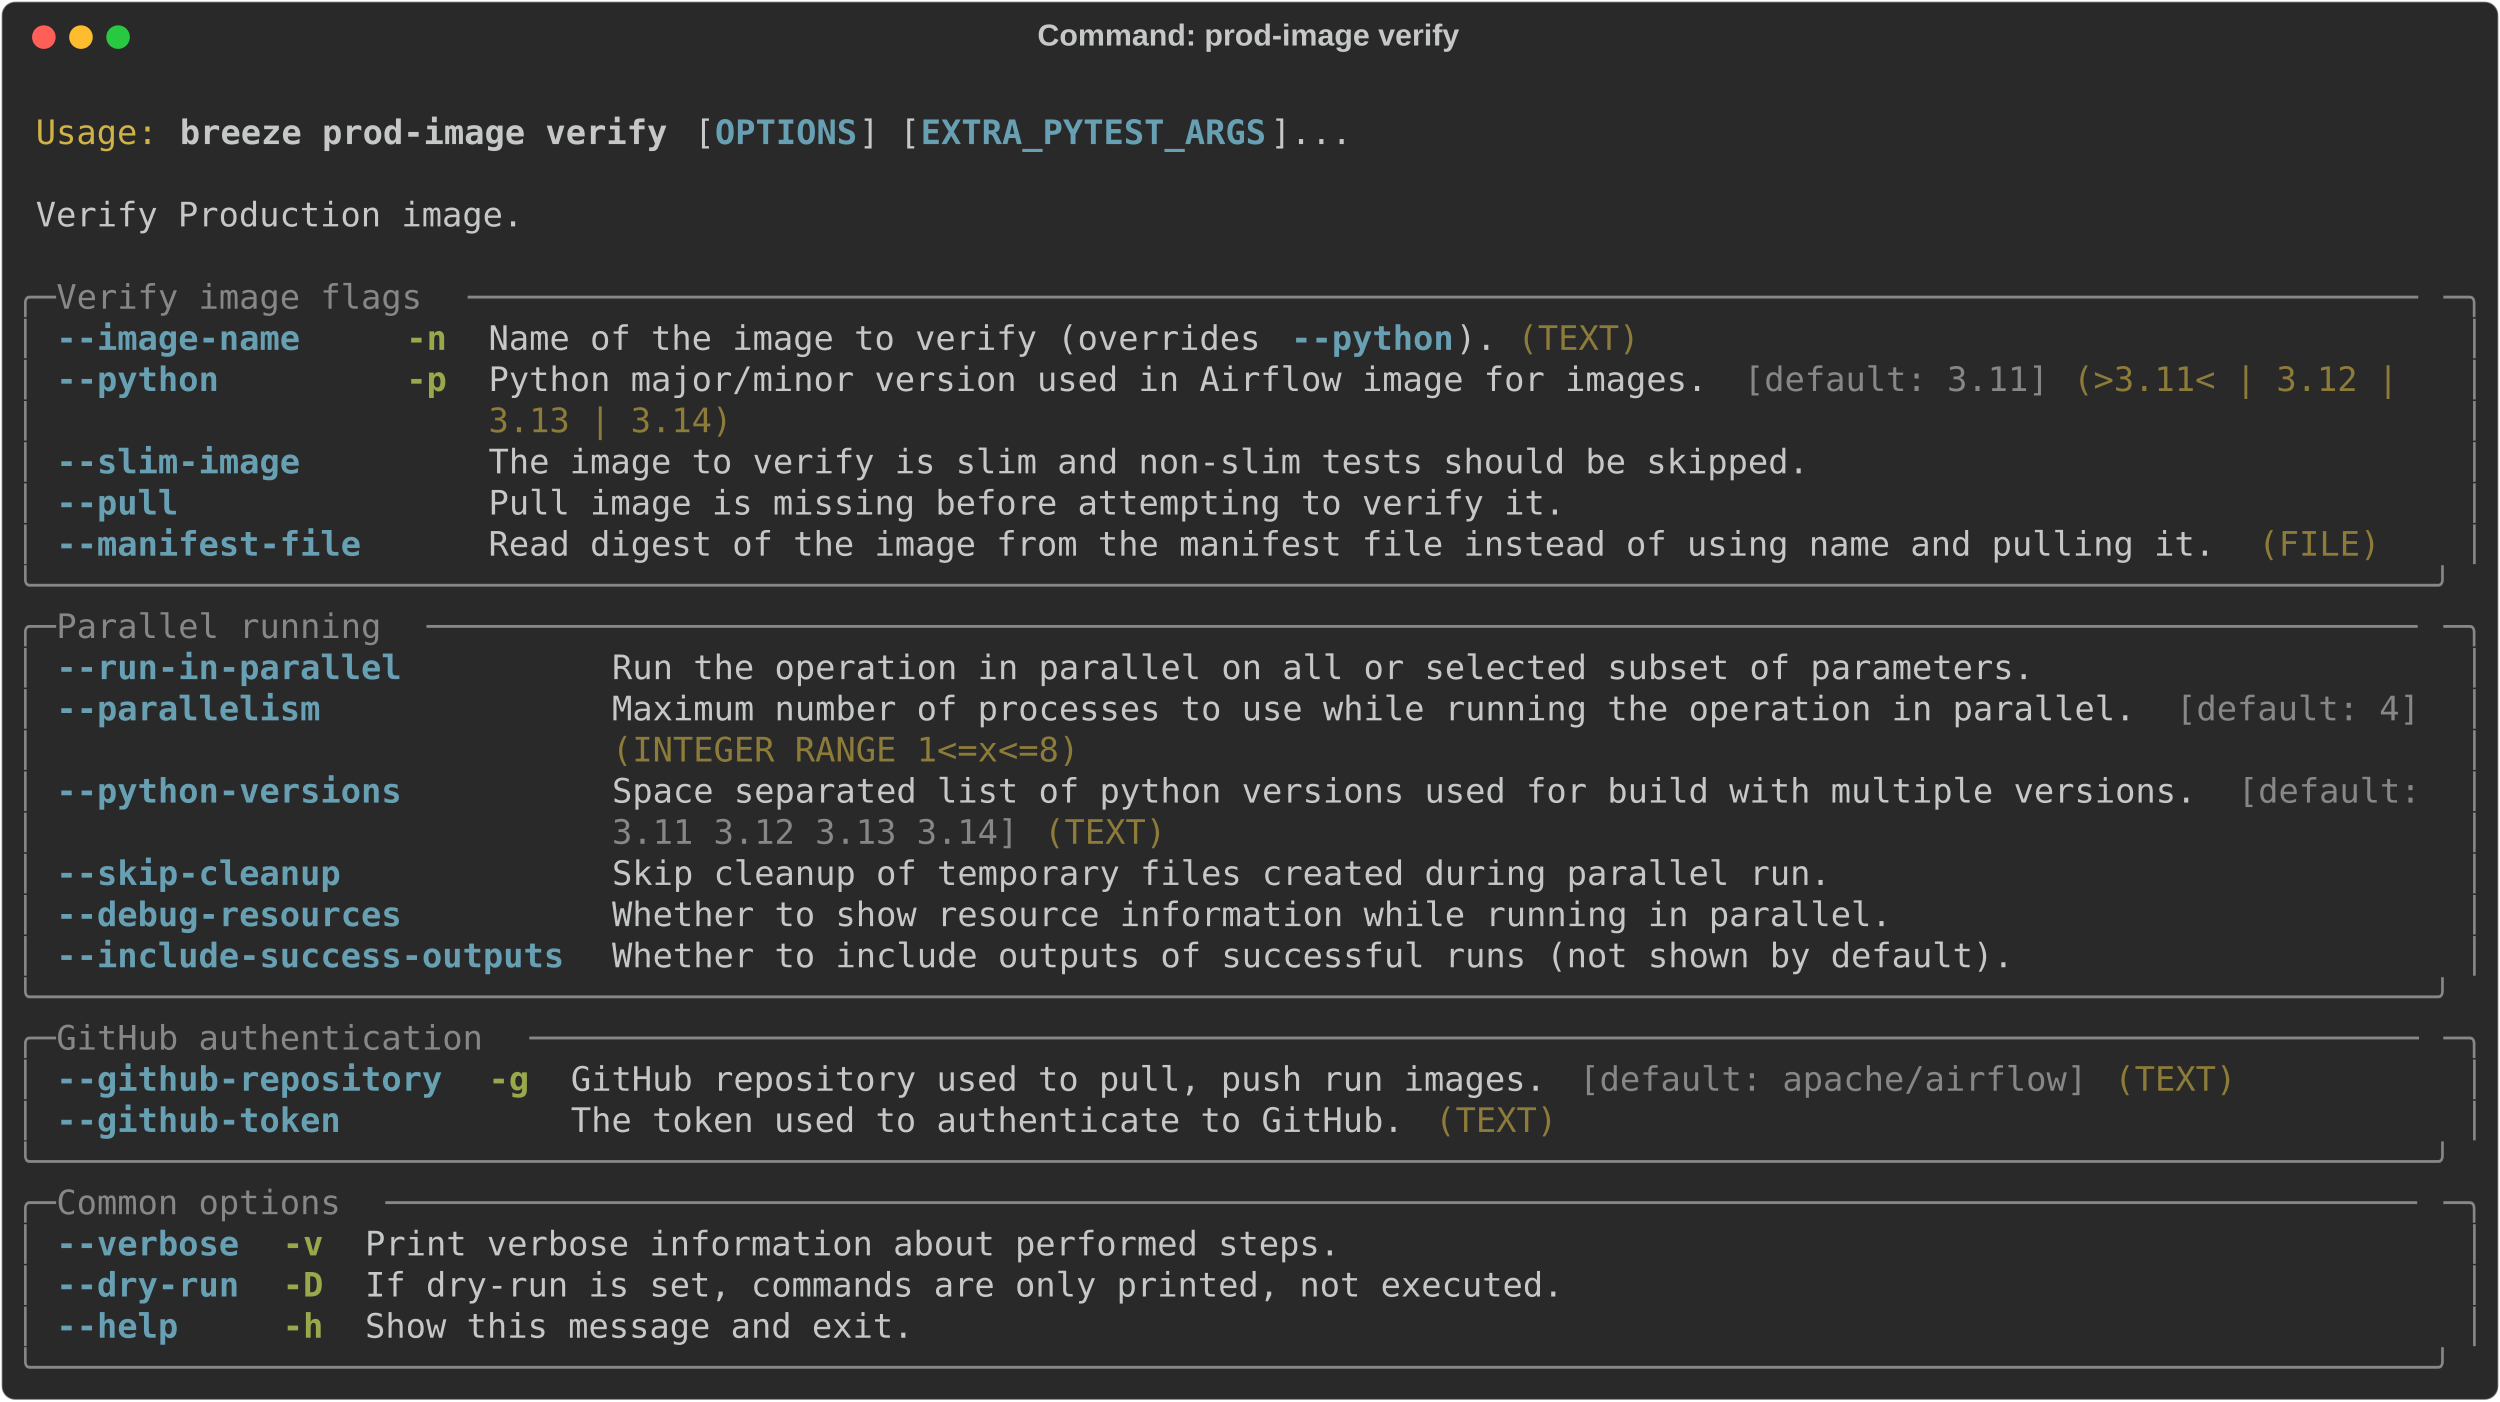
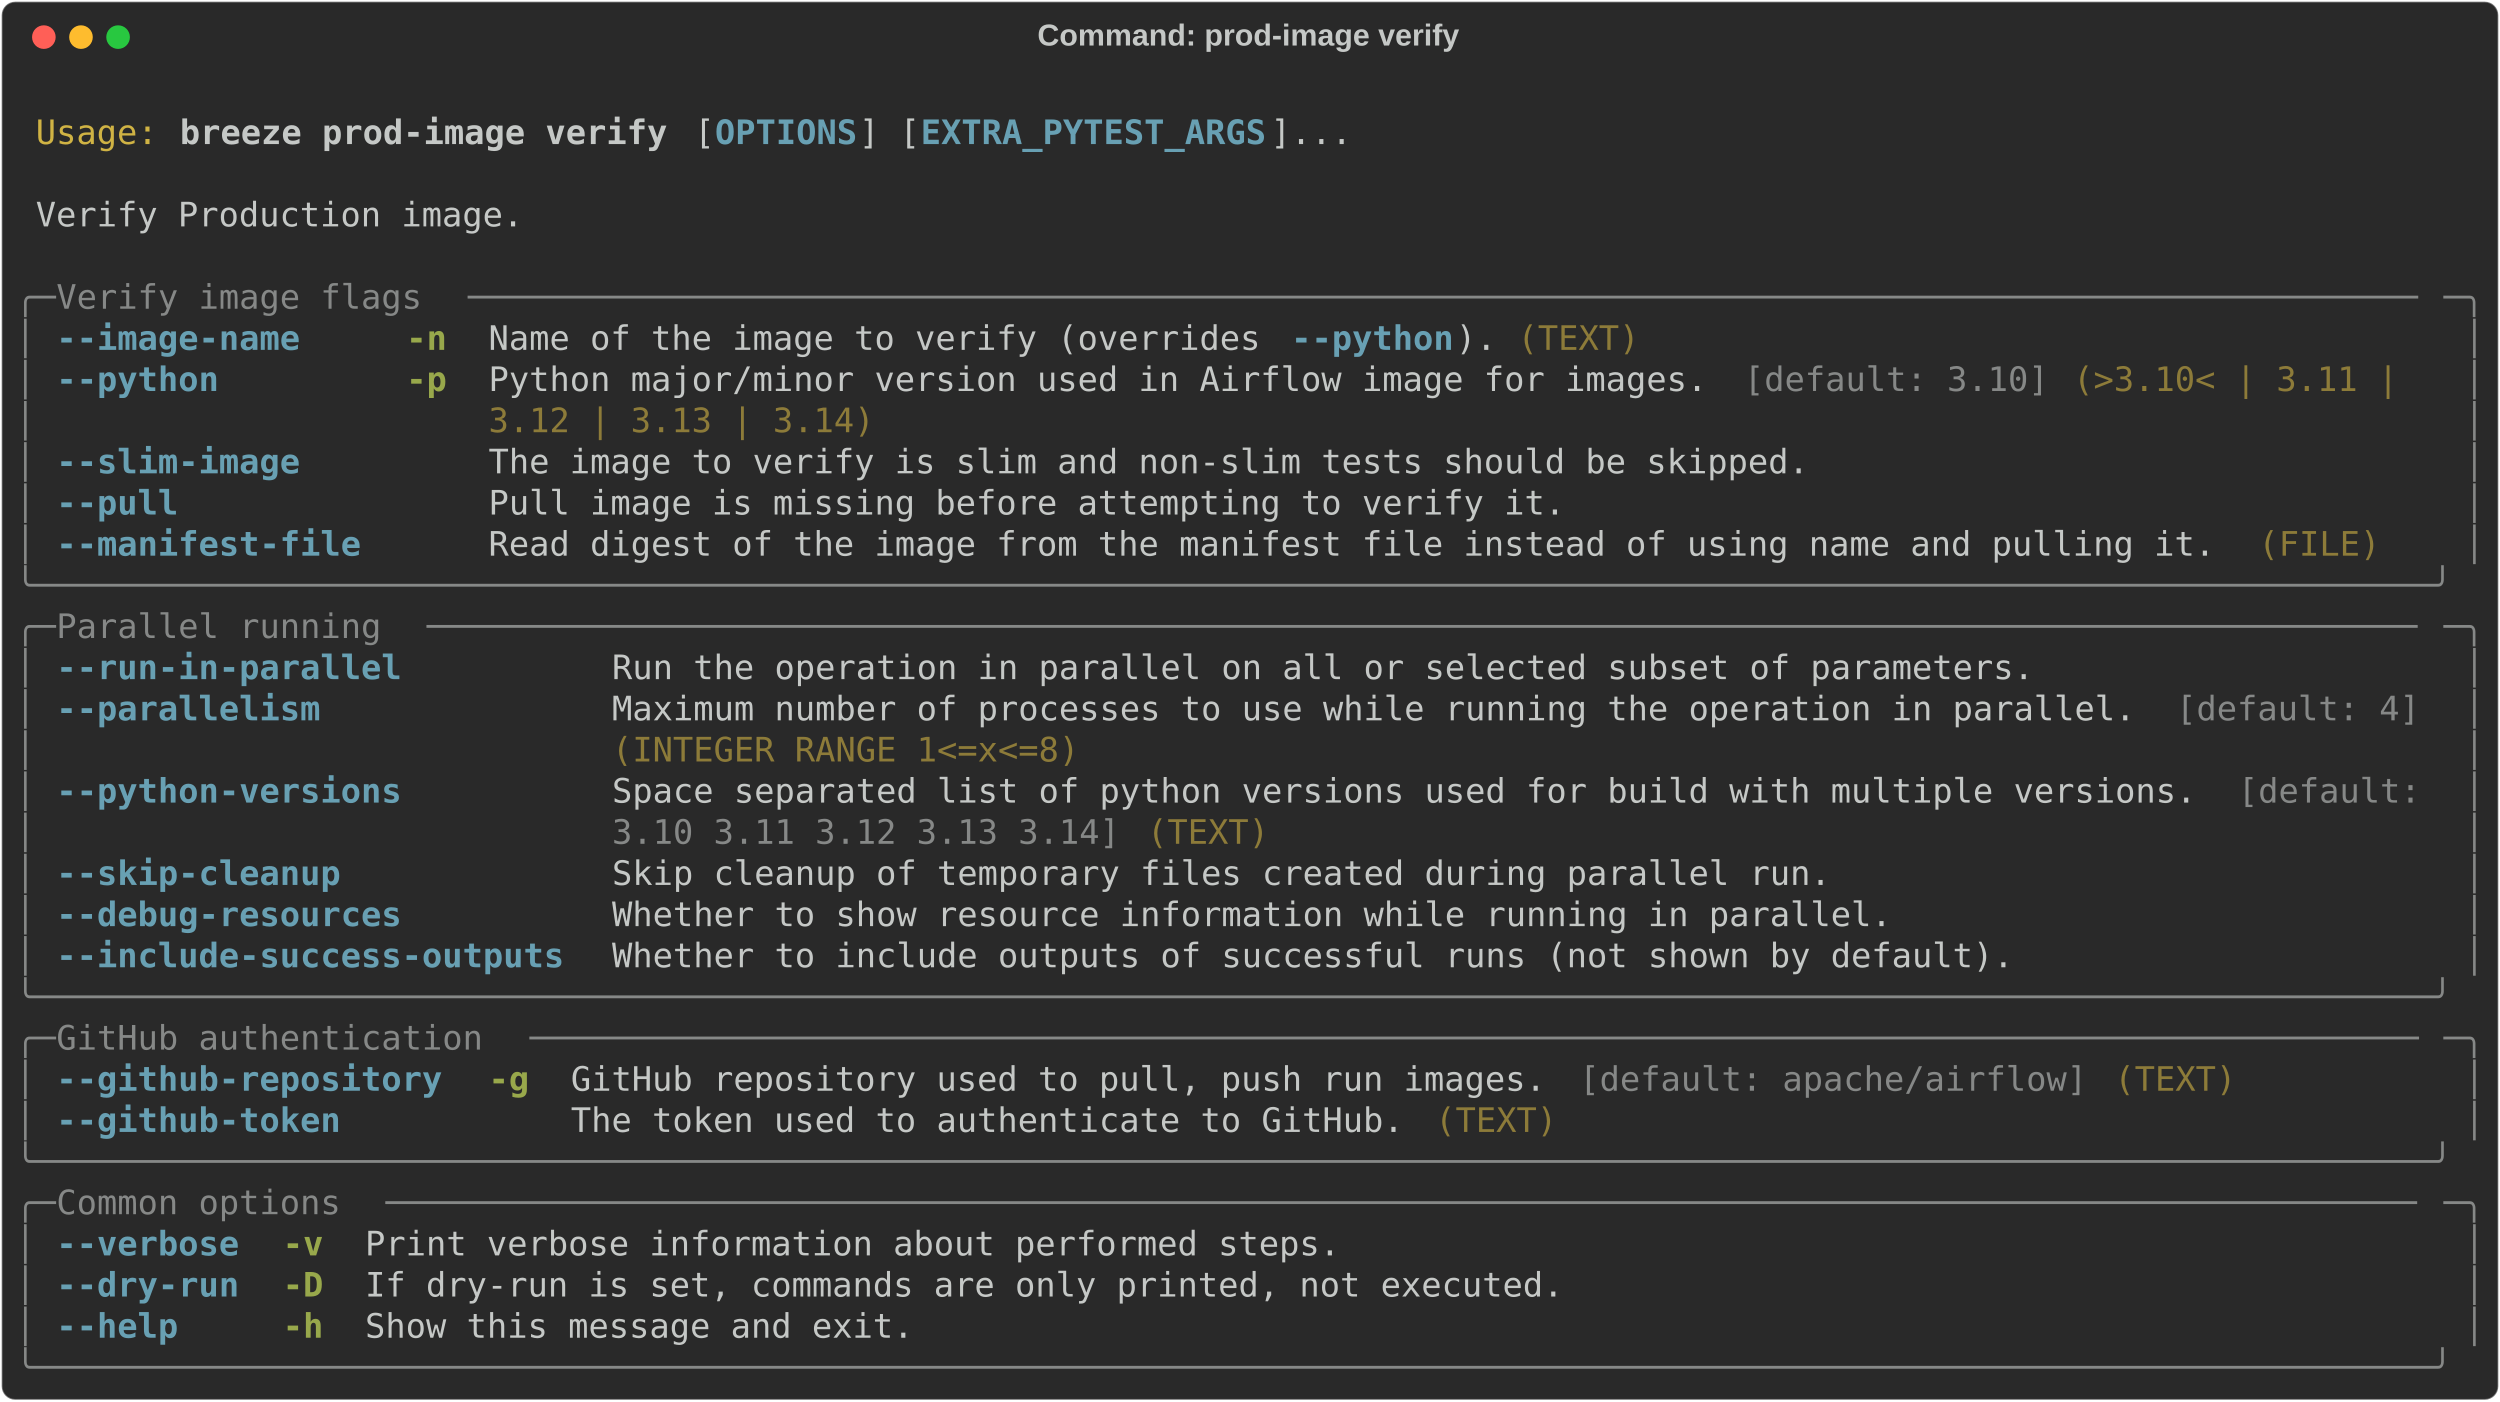
<svg xmlns="http://www.w3.org/2000/svg" class="rich-terminal" viewBox="0 0 1482 830.8">
  <style>

    @font-face {
        font-family: "Fira Code";
        src: local("FiraCode-Regular"),
                url("https://cdnjs.cloudflare.com/ajax/libs/firacode/6.2.0/woff2/FiraCode-Regular.woff2") format("woff2"),
                url("https://cdnjs.cloudflare.com/ajax/libs/firacode/6.2.0/woff/FiraCode-Regular.woff") format("woff");
        font-style: normal;
        font-weight: 400;
    }
    @font-face {
        font-family: "Fira Code";
        src: local("FiraCode-Bold"),
                url("https://cdnjs.cloudflare.com/ajax/libs/firacode/6.2.0/woff2/FiraCode-Bold.woff2") format("woff2"),
                url("https://cdnjs.cloudflare.com/ajax/libs/firacode/6.2.0/woff/FiraCode-Bold.woff") format("woff");
        font-style: bold;
        font-weight: 700;
    }

    .breeze-prod-image-verify-matrix {
        font-family: Fira Code, monospace;
        font-size: 20px;
        line-height: 24.4px;
        font-variant-east-asian: full-width;
    }

    .breeze-prod-image-verify-title {
        font-size: 18px;
        font-weight: bold;
        font-family: arial;
    }

    .breeze-prod-image-verify-r1 { fill: #c5c8c6 }
.breeze-prod-image-verify-r2 { fill: #d0b344 }
.breeze-prod-image-verify-r3 { fill: #c5c8c6;font-weight: bold }
.breeze-prod-image-verify-r4 { fill: #68a0b3;font-weight: bold }
.breeze-prod-image-verify-r5 { fill: #868887 }
.breeze-prod-image-verify-r6 { fill: #98a84b;font-weight: bold }
.breeze-prod-image-verify-r7 { fill: #8d7b39 }
    </style>
  <defs>
    <clipPath id="breeze-prod-image-verify-clip-terminal">
      <rect x="0" y="0" width="1463.0" height="779.8" />
    </clipPath>
    <clipPath id="breeze-prod-image-verify-line-0">
      <rect x="0" y="1.5" width="1464" height="24.65" />
    </clipPath>
    <clipPath id="breeze-prod-image-verify-line-1">
      <rect x="0" y="25.9" width="1464" height="24.65" />
    </clipPath>
    <clipPath id="breeze-prod-image-verify-line-2">
      <rect x="0" y="50.3" width="1464" height="24.65" />
    </clipPath>
    <clipPath id="breeze-prod-image-verify-line-3">
      <rect x="0" y="74.7" width="1464" height="24.65" />
    </clipPath>
    <clipPath id="breeze-prod-image-verify-line-4">
      <rect x="0" y="99.1" width="1464" height="24.65" />
    </clipPath>
    <clipPath id="breeze-prod-image-verify-line-5">
      <rect x="0" y="123.5" width="1464" height="24.65" />
    </clipPath>
    <clipPath id="breeze-prod-image-verify-line-6">
      <rect x="0" y="147.9" width="1464" height="24.65" />
    </clipPath>
    <clipPath id="breeze-prod-image-verify-line-7">
      <rect x="0" y="172.3" width="1464" height="24.65" />
    </clipPath>
    <clipPath id="breeze-prod-image-verify-line-8">
      <rect x="0" y="196.7" width="1464" height="24.65" />
    </clipPath>
    <clipPath id="breeze-prod-image-verify-line-9">
      <rect x="0" y="221.1" width="1464" height="24.65" />
    </clipPath>
    <clipPath id="breeze-prod-image-verify-line-10">
      <rect x="0" y="245.5" width="1464" height="24.65" />
    </clipPath>
    <clipPath id="breeze-prod-image-verify-line-11">
      <rect x="0" y="269.9" width="1464" height="24.65" />
    </clipPath>
    <clipPath id="breeze-prod-image-verify-line-12">
      <rect x="0" y="294.3" width="1464" height="24.65" />
    </clipPath>
    <clipPath id="breeze-prod-image-verify-line-13">
      <rect x="0" y="318.7" width="1464" height="24.65" />
    </clipPath>
    <clipPath id="breeze-prod-image-verify-line-14">
      <rect x="0" y="343.1" width="1464" height="24.65" />
    </clipPath>
    <clipPath id="breeze-prod-image-verify-line-15">
      <rect x="0" y="367.5" width="1464" height="24.65" />
    </clipPath>
    <clipPath id="breeze-prod-image-verify-line-16">
      <rect x="0" y="391.9" width="1464" height="24.65" />
    </clipPath>
    <clipPath id="breeze-prod-image-verify-line-17">
      <rect x="0" y="416.3" width="1464" height="24.65" />
    </clipPath>
    <clipPath id="breeze-prod-image-verify-line-18">
      <rect x="0" y="440.7" width="1464" height="24.65" />
    </clipPath>
    <clipPath id="breeze-prod-image-verify-line-19">
      <rect x="0" y="465.1" width="1464" height="24.65" />
    </clipPath>
    <clipPath id="breeze-prod-image-verify-line-20">
      <rect x="0" y="489.5" width="1464" height="24.65" />
    </clipPath>
    <clipPath id="breeze-prod-image-verify-line-21">
      <rect x="0" y="513.9" width="1464" height="24.65" />
    </clipPath>
    <clipPath id="breeze-prod-image-verify-line-22">
      <rect x="0" y="538.3" width="1464" height="24.65" />
    </clipPath>
    <clipPath id="breeze-prod-image-verify-line-23">
      <rect x="0" y="562.7" width="1464" height="24.65" />
    </clipPath>
    <clipPath id="breeze-prod-image-verify-line-24">
      <rect x="0" y="587.1" width="1464" height="24.65" />
    </clipPath>
    <clipPath id="breeze-prod-image-verify-line-25">
      <rect x="0" y="611.5" width="1464" height="24.65" />
    </clipPath>
    <clipPath id="breeze-prod-image-verify-line-26">
      <rect x="0" y="635.9" width="1464" height="24.65" />
    </clipPath>
    <clipPath id="breeze-prod-image-verify-line-27">
      <rect x="0" y="660.3" width="1464" height="24.65" />
    </clipPath>
    <clipPath id="breeze-prod-image-verify-line-28">
      <rect x="0" y="684.7" width="1464" height="24.65" />
    </clipPath>
    <clipPath id="breeze-prod-image-verify-line-29">
      <rect x="0" y="709.1" width="1464" height="24.65" />
    </clipPath>
    <clipPath id="breeze-prod-image-verify-line-30">
      <rect x="0" y="733.5" width="1464" height="24.65" />
    </clipPath>
  </defs>
  <rect fill="#292929" stroke="rgba(255,255,255,0.35)" stroke-width="1" x="1" y="1" width="1480" height="828.8" rx="8" />
  <text class="breeze-prod-image-verify-title" fill="#c5c8c6" text-anchor="middle" x="740" y="27">Command: prod-image verify</text>
  <g transform="translate(26,22)">
    <circle cx="0" cy="0" r="7" fill="#ff5f57" />
    <circle cx="22" cy="0" r="7" fill="#febc2e" />
    <circle cx="44" cy="0" r="7" fill="#28c840" />
  </g>
  <g transform="translate(9, 41)" clip-path="url(#breeze-prod-image-verify-clip-terminal)">
    <g class="breeze-prod-image-verify-matrix">
      <text class="breeze-prod-image-verify-r1" x="1464" y="20" textLength="12.2" clip-path="url(#breeze-prod-image-verify-line-0)">
</text>
      <text class="breeze-prod-image-verify-r2" x="12.2" y="44.4" textLength="73.2" clip-path="url(#breeze-prod-image-verify-line-1)">Usage:</text>
      <text class="breeze-prod-image-verify-r3" x="97.6" y="44.4" textLength="292.8" clip-path="url(#breeze-prod-image-verify-line-1)">breeze prod-image verify</text>
      <text class="breeze-prod-image-verify-r1" x="402.6" y="44.4" textLength="12.2" clip-path="url(#breeze-prod-image-verify-line-1)">[</text>
      <text class="breeze-prod-image-verify-r4" x="414.8" y="44.4" textLength="85.4" clip-path="url(#breeze-prod-image-verify-line-1)">OPTIONS</text>
      <text class="breeze-prod-image-verify-r1" x="500.2" y="44.4" textLength="36.6" clip-path="url(#breeze-prod-image-verify-line-1)">] [</text>
      <text class="breeze-prod-image-verify-r4" x="536.8" y="44.4" textLength="207.4" clip-path="url(#breeze-prod-image-verify-line-1)">EXTRA_PYTEST_ARGS</text>
      <text class="breeze-prod-image-verify-r1" x="744.2" y="44.4" textLength="48.8" clip-path="url(#breeze-prod-image-verify-line-1)">]...</text>
      <text class="breeze-prod-image-verify-r1" x="1464" y="44.4" textLength="12.2" clip-path="url(#breeze-prod-image-verify-line-1)">
</text>
      <text class="breeze-prod-image-verify-r1" x="1464" y="68.8" textLength="12.2" clip-path="url(#breeze-prod-image-verify-line-2)">
</text>
      <text class="breeze-prod-image-verify-r1" x="12.2" y="93.2" textLength="292.8" clip-path="url(#breeze-prod-image-verify-line-3)">Verify Production image.</text>
      <text class="breeze-prod-image-verify-r1" x="1464" y="93.2" textLength="12.2" clip-path="url(#breeze-prod-image-verify-line-3)">
</text>
      <text class="breeze-prod-image-verify-r1" x="1464" y="117.6" textLength="12.2" clip-path="url(#breeze-prod-image-verify-line-4)">
</text>
      <text class="breeze-prod-image-verify-r5" x="0" y="142" textLength="24.4" clip-path="url(#breeze-prod-image-verify-line-5)">╭─</text>
      <text class="breeze-prod-image-verify-r5" x="24.4" y="142" textLength="244" clip-path="url(#breeze-prod-image-verify-line-5)"> Verify image flags </text>
      <text class="breeze-prod-image-verify-r5" x="268.4" y="142" textLength="1171.2" clip-path="url(#breeze-prod-image-verify-line-5)">────────────────────────────────────────────────────────────────────────────────────────────────</text>
      <text class="breeze-prod-image-verify-r5" x="1439.6" y="142" textLength="24.4" clip-path="url(#breeze-prod-image-verify-line-5)">─╮</text>
      <text class="breeze-prod-image-verify-r1" x="1464" y="142" textLength="12.2" clip-path="url(#breeze-prod-image-verify-line-5)">
</text>
      <text class="breeze-prod-image-verify-r5" x="0" y="166.4" textLength="12.2" clip-path="url(#breeze-prod-image-verify-line-6)">│</text>
      <text class="breeze-prod-image-verify-r4" x="24.4" y="166.4" textLength="183" clip-path="url(#breeze-prod-image-verify-line-6)">--image-name   </text>
      <text class="breeze-prod-image-verify-r6" x="231.8" y="166.4" textLength="24.4" clip-path="url(#breeze-prod-image-verify-line-6)">-n</text>
      <text class="breeze-prod-image-verify-r1" x="280.6" y="166.4" textLength="475.8" clip-path="url(#breeze-prod-image-verify-line-6)">Name of the image to verify (overrides </text>
      <text class="breeze-prod-image-verify-r4" x="756.4" y="166.4" textLength="97.6" clip-path="url(#breeze-prod-image-verify-line-6)">--python</text>
      <text class="breeze-prod-image-verify-r1" x="854" y="166.4" textLength="36.6" clip-path="url(#breeze-prod-image-verify-line-6)">). </text>
      <text class="breeze-prod-image-verify-r7" x="890.6" y="166.4" textLength="73.2" clip-path="url(#breeze-prod-image-verify-line-6)">(TEXT)</text>
      <text class="breeze-prod-image-verify-r5" x="1451.8" y="166.4" textLength="12.2" clip-path="url(#breeze-prod-image-verify-line-6)">│</text>
      <text class="breeze-prod-image-verify-r1" x="1464" y="166.4" textLength="12.2" clip-path="url(#breeze-prod-image-verify-line-6)">
</text>
      <text class="breeze-prod-image-verify-r5" x="0" y="190.8" textLength="12.2" clip-path="url(#breeze-prod-image-verify-line-7)">│</text>
      <text class="breeze-prod-image-verify-r4" x="24.4" y="190.8" textLength="183" clip-path="url(#breeze-prod-image-verify-line-7)">--python       </text>
      <text class="breeze-prod-image-verify-r6" x="231.8" y="190.8" textLength="24.4" clip-path="url(#breeze-prod-image-verify-line-7)">-p</text>
      <text class="breeze-prod-image-verify-r1" x="280.6" y="190.8" textLength="744.2" clip-path="url(#breeze-prod-image-verify-line-7)">Python major/minor version used in Airflow image for images. </text>
-       <text class="breeze-prod-image-verify-r5" x="1024.8" y="190.8" textLength="183" clip-path="url(#breeze-prod-image-verify-line-7)">[default: 3.11]</text>
-       <text class="breeze-prod-image-verify-r7" x="1220" y="190.8" textLength="207.4" clip-path="url(#breeze-prod-image-verify-line-7)">(&gt;3.11&lt; | 3.12 | </text>
+       <text class="breeze-prod-image-verify-r5" x="1024.8" y="190.8" textLength="183" clip-path="url(#breeze-prod-image-verify-line-7)">[default: 3.10]</text>
+       <text class="breeze-prod-image-verify-r7" x="1220" y="190.8" textLength="207.4" clip-path="url(#breeze-prod-image-verify-line-7)">(&gt;3.10&lt; | 3.11 | </text>
      <text class="breeze-prod-image-verify-r5" x="1451.8" y="190.8" textLength="12.2" clip-path="url(#breeze-prod-image-verify-line-7)">│</text>
      <text class="breeze-prod-image-verify-r1" x="1464" y="190.8" textLength="12.2" clip-path="url(#breeze-prod-image-verify-line-7)">
</text>
      <text class="breeze-prod-image-verify-r5" x="0" y="215.2" textLength="12.2" clip-path="url(#breeze-prod-image-verify-line-8)">│</text>
-       <text class="breeze-prod-image-verify-r7" x="280.6" y="215.2" textLength="146.4" clip-path="url(#breeze-prod-image-verify-line-8)">3.13 | 3.14)</text>
+       <text class="breeze-prod-image-verify-r7" x="280.6" y="215.2" textLength="231.8" clip-path="url(#breeze-prod-image-verify-line-8)">3.12 | 3.13 | 3.14)</text>
      <text class="breeze-prod-image-verify-r5" x="1451.8" y="215.2" textLength="12.2" clip-path="url(#breeze-prod-image-verify-line-8)">│</text>
      <text class="breeze-prod-image-verify-r1" x="1464" y="215.2" textLength="12.2" clip-path="url(#breeze-prod-image-verify-line-8)">
</text>
      <text class="breeze-prod-image-verify-r5" x="0" y="239.6" textLength="12.2" clip-path="url(#breeze-prod-image-verify-line-9)">│</text>
      <text class="breeze-prod-image-verify-r4" x="24.4" y="239.6" textLength="183" clip-path="url(#breeze-prod-image-verify-line-9)">--slim-image   </text>
      <text class="breeze-prod-image-verify-r1" x="280.6" y="239.6" textLength="793" clip-path="url(#breeze-prod-image-verify-line-9)">The image to verify is slim and non-slim tests should be skipped.</text>
      <text class="breeze-prod-image-verify-r5" x="1451.8" y="239.6" textLength="12.2" clip-path="url(#breeze-prod-image-verify-line-9)">│</text>
      <text class="breeze-prod-image-verify-r1" x="1464" y="239.6" textLength="12.2" clip-path="url(#breeze-prod-image-verify-line-9)">
</text>
      <text class="breeze-prod-image-verify-r5" x="0" y="264" textLength="12.2" clip-path="url(#breeze-prod-image-verify-line-10)">│</text>
      <text class="breeze-prod-image-verify-r4" x="24.4" y="264" textLength="183" clip-path="url(#breeze-prod-image-verify-line-10)">--pull         </text>
      <text class="breeze-prod-image-verify-r1" x="280.6" y="264" textLength="646.6" clip-path="url(#breeze-prod-image-verify-line-10)">Pull image is missing before attempting to verify it.</text>
      <text class="breeze-prod-image-verify-r5" x="1451.8" y="264" textLength="12.2" clip-path="url(#breeze-prod-image-verify-line-10)">│</text>
      <text class="breeze-prod-image-verify-r1" x="1464" y="264" textLength="12.2" clip-path="url(#breeze-prod-image-verify-line-10)">
</text>
      <text class="breeze-prod-image-verify-r5" x="0" y="288.4" textLength="12.2" clip-path="url(#breeze-prod-image-verify-line-11)">│</text>
      <text class="breeze-prod-image-verify-r4" x="24.4" y="288.4" textLength="183" clip-path="url(#breeze-prod-image-verify-line-11)">--manifest-file</text>
      <text class="breeze-prod-image-verify-r1" x="280.6" y="288.4" textLength="1049.2" clip-path="url(#breeze-prod-image-verify-line-11)">Read digest of the image from the manifest file instead of using name and pulling it. </text>
      <text class="breeze-prod-image-verify-r7" x="1329.8" y="288.4" textLength="73.2" clip-path="url(#breeze-prod-image-verify-line-11)">(FILE)</text>
      <text class="breeze-prod-image-verify-r5" x="1451.8" y="288.4" textLength="12.2" clip-path="url(#breeze-prod-image-verify-line-11)">│</text>
      <text class="breeze-prod-image-verify-r1" x="1464" y="288.4" textLength="12.2" clip-path="url(#breeze-prod-image-verify-line-11)">
</text>
      <text class="breeze-prod-image-verify-r5" x="0" y="312.8" textLength="1464" clip-path="url(#breeze-prod-image-verify-line-12)">╰──────────────────────────────────────────────────────────────────────────────────────────────────────────────────────╯</text>
      <text class="breeze-prod-image-verify-r1" x="1464" y="312.8" textLength="12.2" clip-path="url(#breeze-prod-image-verify-line-12)">
</text>
      <text class="breeze-prod-image-verify-r5" x="0" y="337.2" textLength="24.4" clip-path="url(#breeze-prod-image-verify-line-13)">╭─</text>
      <text class="breeze-prod-image-verify-r5" x="24.4" y="337.2" textLength="219.6" clip-path="url(#breeze-prod-image-verify-line-13)"> Parallel running </text>
      <text class="breeze-prod-image-verify-r5" x="244" y="337.2" textLength="1195.6" clip-path="url(#breeze-prod-image-verify-line-13)">──────────────────────────────────────────────────────────────────────────────────────────────────</text>
      <text class="breeze-prod-image-verify-r5" x="1439.6" y="337.2" textLength="24.4" clip-path="url(#breeze-prod-image-verify-line-13)">─╮</text>
      <text class="breeze-prod-image-verify-r1" x="1464" y="337.2" textLength="12.2" clip-path="url(#breeze-prod-image-verify-line-13)">
</text>
      <text class="breeze-prod-image-verify-r5" x="0" y="361.6" textLength="12.2" clip-path="url(#breeze-prod-image-verify-line-14)">│</text>
      <text class="breeze-prod-image-verify-r4" x="24.4" y="361.6" textLength="305" clip-path="url(#breeze-prod-image-verify-line-14)">--run-in-parallel        </text>
      <text class="breeze-prod-image-verify-r1" x="353.8" y="361.6" textLength="854" clip-path="url(#breeze-prod-image-verify-line-14)">Run the operation in parallel on all or selected subset of parameters.</text>
      <text class="breeze-prod-image-verify-r5" x="1451.8" y="361.6" textLength="12.2" clip-path="url(#breeze-prod-image-verify-line-14)">│</text>
      <text class="breeze-prod-image-verify-r1" x="1464" y="361.6" textLength="12.2" clip-path="url(#breeze-prod-image-verify-line-14)">
</text>
      <text class="breeze-prod-image-verify-r5" x="0" y="386" textLength="12.2" clip-path="url(#breeze-prod-image-verify-line-15)">│</text>
      <text class="breeze-prod-image-verify-r4" x="24.4" y="386" textLength="305" clip-path="url(#breeze-prod-image-verify-line-15)">--parallelism            </text>
      <text class="breeze-prod-image-verify-r1" x="353.8" y="386" textLength="927.2" clip-path="url(#breeze-prod-image-verify-line-15)">Maximum number of processes to use while running the operation in parallel. </text>
      <text class="breeze-prod-image-verify-r5" x="1281" y="386" textLength="146.4" clip-path="url(#breeze-prod-image-verify-line-15)">[default: 4]</text>
      <text class="breeze-prod-image-verify-r5" x="1451.8" y="386" textLength="12.2" clip-path="url(#breeze-prod-image-verify-line-15)">│</text>
      <text class="breeze-prod-image-verify-r1" x="1464" y="386" textLength="12.2" clip-path="url(#breeze-prod-image-verify-line-15)">
</text>
      <text class="breeze-prod-image-verify-r5" x="0" y="410.4" textLength="12.2" clip-path="url(#breeze-prod-image-verify-line-16)">│</text>
      <text class="breeze-prod-image-verify-r7" x="353.8" y="410.4" textLength="280.6" clip-path="url(#breeze-prod-image-verify-line-16)">(INTEGER RANGE 1&lt;=x&lt;=8)</text>
      <text class="breeze-prod-image-verify-r5" x="1451.8" y="410.4" textLength="12.2" clip-path="url(#breeze-prod-image-verify-line-16)">│</text>
      <text class="breeze-prod-image-verify-r1" x="1464" y="410.4" textLength="12.2" clip-path="url(#breeze-prod-image-verify-line-16)">
</text>
      <text class="breeze-prod-image-verify-r5" x="0" y="434.8" textLength="12.2" clip-path="url(#breeze-prod-image-verify-line-17)">│</text>
      <text class="breeze-prod-image-verify-r4" x="24.4" y="434.8" textLength="305" clip-path="url(#breeze-prod-image-verify-line-17)">--python-versions        </text>
      <text class="breeze-prod-image-verify-r1" x="353.8" y="434.8" textLength="963.8" clip-path="url(#breeze-prod-image-verify-line-17)">Space separated list of python versions used for build with multiple versions. </text>
      <text class="breeze-prod-image-verify-r5" x="1317.6" y="434.8" textLength="122" clip-path="url(#breeze-prod-image-verify-line-17)">[default: </text>
      <text class="breeze-prod-image-verify-r5" x="1451.8" y="434.8" textLength="12.2" clip-path="url(#breeze-prod-image-verify-line-17)">│</text>
      <text class="breeze-prod-image-verify-r1" x="1464" y="434.8" textLength="12.2" clip-path="url(#breeze-prod-image-verify-line-17)">
</text>
      <text class="breeze-prod-image-verify-r5" x="0" y="459.2" textLength="12.2" clip-path="url(#breeze-prod-image-verify-line-18)">│</text>
-       <text class="breeze-prod-image-verify-r5" x="353.8" y="459.2" textLength="244" clip-path="url(#breeze-prod-image-verify-line-18)">3.11 3.12 3.13 3.14]</text>
-       <text class="breeze-prod-image-verify-r7" x="610" y="459.2" textLength="73.2" clip-path="url(#breeze-prod-image-verify-line-18)">(TEXT)</text>
+       <text class="breeze-prod-image-verify-r5" x="353.8" y="459.2" textLength="305" clip-path="url(#breeze-prod-image-verify-line-18)">3.10 3.11 3.12 3.13 3.14]</text>
+       <text class="breeze-prod-image-verify-r7" x="671" y="459.2" textLength="73.2" clip-path="url(#breeze-prod-image-verify-line-18)">(TEXT)</text>
      <text class="breeze-prod-image-verify-r5" x="1451.8" y="459.2" textLength="12.2" clip-path="url(#breeze-prod-image-verify-line-18)">│</text>
      <text class="breeze-prod-image-verify-r1" x="1464" y="459.2" textLength="12.2" clip-path="url(#breeze-prod-image-verify-line-18)">
</text>
      <text class="breeze-prod-image-verify-r5" x="0" y="483.6" textLength="12.2" clip-path="url(#breeze-prod-image-verify-line-19)">│</text>
      <text class="breeze-prod-image-verify-r4" x="24.4" y="483.6" textLength="305" clip-path="url(#breeze-prod-image-verify-line-19)">--skip-cleanup           </text>
      <text class="breeze-prod-image-verify-r1" x="353.8" y="483.6" textLength="732" clip-path="url(#breeze-prod-image-verify-line-19)">Skip cleanup of temporary files created during parallel run.</text>
      <text class="breeze-prod-image-verify-r5" x="1451.8" y="483.6" textLength="12.2" clip-path="url(#breeze-prod-image-verify-line-19)">│</text>
      <text class="breeze-prod-image-verify-r1" x="1464" y="483.6" textLength="12.2" clip-path="url(#breeze-prod-image-verify-line-19)">
</text>
      <text class="breeze-prod-image-verify-r5" x="0" y="508" textLength="12.2" clip-path="url(#breeze-prod-image-verify-line-20)">│</text>
      <text class="breeze-prod-image-verify-r4" x="24.4" y="508" textLength="305" clip-path="url(#breeze-prod-image-verify-line-20)">--debug-resources        </text>
      <text class="breeze-prod-image-verify-r1" x="353.8" y="508" textLength="768.6" clip-path="url(#breeze-prod-image-verify-line-20)">Whether to show resource information while running in parallel.</text>
      <text class="breeze-prod-image-verify-r5" x="1451.8" y="508" textLength="12.2" clip-path="url(#breeze-prod-image-verify-line-20)">│</text>
      <text class="breeze-prod-image-verify-r1" x="1464" y="508" textLength="12.2" clip-path="url(#breeze-prod-image-verify-line-20)">
</text>
      <text class="breeze-prod-image-verify-r5" x="0" y="532.4" textLength="12.2" clip-path="url(#breeze-prod-image-verify-line-21)">│</text>
      <text class="breeze-prod-image-verify-r4" x="24.4" y="532.4" textLength="305" clip-path="url(#breeze-prod-image-verify-line-21)">--include-success-outputs</text>
      <text class="breeze-prod-image-verify-r1" x="353.8" y="532.4" textLength="841.8" clip-path="url(#breeze-prod-image-verify-line-21)">Whether to include outputs of successful runs (not shown by default).</text>
      <text class="breeze-prod-image-verify-r5" x="1451.8" y="532.4" textLength="12.2" clip-path="url(#breeze-prod-image-verify-line-21)">│</text>
      <text class="breeze-prod-image-verify-r1" x="1464" y="532.4" textLength="12.2" clip-path="url(#breeze-prod-image-verify-line-21)">
</text>
      <text class="breeze-prod-image-verify-r5" x="0" y="556.8" textLength="1464" clip-path="url(#breeze-prod-image-verify-line-22)">╰──────────────────────────────────────────────────────────────────────────────────────────────────────────────────────╯</text>
      <text class="breeze-prod-image-verify-r1" x="1464" y="556.8" textLength="12.2" clip-path="url(#breeze-prod-image-verify-line-22)">
</text>
      <text class="breeze-prod-image-verify-r5" x="0" y="581.2" textLength="24.4" clip-path="url(#breeze-prod-image-verify-line-23)">╭─</text>
      <text class="breeze-prod-image-verify-r5" x="24.4" y="581.2" textLength="280.6" clip-path="url(#breeze-prod-image-verify-line-23)"> GitHub authentication </text>
      <text class="breeze-prod-image-verify-r5" x="305" y="581.2" textLength="1134.6" clip-path="url(#breeze-prod-image-verify-line-23)">─────────────────────────────────────────────────────────────────────────────────────────────</text>
      <text class="breeze-prod-image-verify-r5" x="1439.6" y="581.2" textLength="24.4" clip-path="url(#breeze-prod-image-verify-line-23)">─╮</text>
      <text class="breeze-prod-image-verify-r1" x="1464" y="581.2" textLength="12.2" clip-path="url(#breeze-prod-image-verify-line-23)">
</text>
      <text class="breeze-prod-image-verify-r5" x="0" y="605.6" textLength="12.2" clip-path="url(#breeze-prod-image-verify-line-24)">│</text>
      <text class="breeze-prod-image-verify-r4" x="24.4" y="605.6" textLength="231.8" clip-path="url(#breeze-prod-image-verify-line-24)">--github-repository</text>
      <text class="breeze-prod-image-verify-r6" x="280.6" y="605.6" textLength="24.4" clip-path="url(#breeze-prod-image-verify-line-24)">-g</text>
      <text class="breeze-prod-image-verify-r1" x="329.4" y="605.6" textLength="597.8" clip-path="url(#breeze-prod-image-verify-line-24)">GitHub repository used to pull, push run images. </text>
      <text class="breeze-prod-image-verify-r5" x="927.2" y="605.6" textLength="305" clip-path="url(#breeze-prod-image-verify-line-24)">[default: apache/airflow]</text>
      <text class="breeze-prod-image-verify-r7" x="1244.4" y="605.6" textLength="73.2" clip-path="url(#breeze-prod-image-verify-line-24)">(TEXT)</text>
      <text class="breeze-prod-image-verify-r5" x="1451.8" y="605.6" textLength="12.2" clip-path="url(#breeze-prod-image-verify-line-24)">│</text>
      <text class="breeze-prod-image-verify-r1" x="1464" y="605.6" textLength="12.2" clip-path="url(#breeze-prod-image-verify-line-24)">
</text>
      <text class="breeze-prod-image-verify-r5" x="0" y="630" textLength="12.2" clip-path="url(#breeze-prod-image-verify-line-25)">│</text>
      <text class="breeze-prod-image-verify-r4" x="24.4" y="630" textLength="231.8" clip-path="url(#breeze-prod-image-verify-line-25)">--github-token     </text>
      <text class="breeze-prod-image-verify-r1" x="329.4" y="630" textLength="512.4" clip-path="url(#breeze-prod-image-verify-line-25)">The token used to authenticate to GitHub. </text>
      <text class="breeze-prod-image-verify-r7" x="841.8" y="630" textLength="73.2" clip-path="url(#breeze-prod-image-verify-line-25)">(TEXT)</text>
      <text class="breeze-prod-image-verify-r5" x="1451.8" y="630" textLength="12.2" clip-path="url(#breeze-prod-image-verify-line-25)">│</text>
      <text class="breeze-prod-image-verify-r1" x="1464" y="630" textLength="12.2" clip-path="url(#breeze-prod-image-verify-line-25)">
</text>
      <text class="breeze-prod-image-verify-r5" x="0" y="654.4" textLength="1464" clip-path="url(#breeze-prod-image-verify-line-26)">╰──────────────────────────────────────────────────────────────────────────────────────────────────────────────────────╯</text>
      <text class="breeze-prod-image-verify-r1" x="1464" y="654.4" textLength="12.2" clip-path="url(#breeze-prod-image-verify-line-26)">
</text>
      <text class="breeze-prod-image-verify-r5" x="0" y="678.8" textLength="24.4" clip-path="url(#breeze-prod-image-verify-line-27)">╭─</text>
      <text class="breeze-prod-image-verify-r5" x="24.4" y="678.8" textLength="195.2" clip-path="url(#breeze-prod-image-verify-line-27)"> Common options </text>
      <text class="breeze-prod-image-verify-r5" x="219.6" y="678.8" textLength="1220" clip-path="url(#breeze-prod-image-verify-line-27)">────────────────────────────────────────────────────────────────────────────────────────────────────</text>
      <text class="breeze-prod-image-verify-r5" x="1439.6" y="678.8" textLength="24.4" clip-path="url(#breeze-prod-image-verify-line-27)">─╮</text>
      <text class="breeze-prod-image-verify-r1" x="1464" y="678.8" textLength="12.2" clip-path="url(#breeze-prod-image-verify-line-27)">
</text>
      <text class="breeze-prod-image-verify-r5" x="0" y="703.2" textLength="12.2" clip-path="url(#breeze-prod-image-verify-line-28)">│</text>
      <text class="breeze-prod-image-verify-r4" x="24.4" y="703.2" textLength="109.8" clip-path="url(#breeze-prod-image-verify-line-28)">--verbose</text>
      <text class="breeze-prod-image-verify-r6" x="158.6" y="703.2" textLength="24.4" clip-path="url(#breeze-prod-image-verify-line-28)">-v</text>
      <text class="breeze-prod-image-verify-r1" x="207.4" y="703.2" textLength="585.6" clip-path="url(#breeze-prod-image-verify-line-28)">Print verbose information about performed steps.</text>
      <text class="breeze-prod-image-verify-r5" x="1451.8" y="703.2" textLength="12.2" clip-path="url(#breeze-prod-image-verify-line-28)">│</text>
      <text class="breeze-prod-image-verify-r1" x="1464" y="703.2" textLength="12.2" clip-path="url(#breeze-prod-image-verify-line-28)">
</text>
      <text class="breeze-prod-image-verify-r5" x="0" y="727.6" textLength="12.2" clip-path="url(#breeze-prod-image-verify-line-29)">│</text>
      <text class="breeze-prod-image-verify-r4" x="24.4" y="727.6" textLength="109.8" clip-path="url(#breeze-prod-image-verify-line-29)">--dry-run</text>
      <text class="breeze-prod-image-verify-r6" x="158.6" y="727.6" textLength="24.4" clip-path="url(#breeze-prod-image-verify-line-29)">-D</text>
      <text class="breeze-prod-image-verify-r1" x="207.4" y="727.6" textLength="719.8" clip-path="url(#breeze-prod-image-verify-line-29)">If dry-run is set, commands are only printed, not executed.</text>
      <text class="breeze-prod-image-verify-r5" x="1451.8" y="727.6" textLength="12.2" clip-path="url(#breeze-prod-image-verify-line-29)">│</text>
      <text class="breeze-prod-image-verify-r1" x="1464" y="727.6" textLength="12.2" clip-path="url(#breeze-prod-image-verify-line-29)">
</text>
      <text class="breeze-prod-image-verify-r5" x="0" y="752" textLength="12.2" clip-path="url(#breeze-prod-image-verify-line-30)">│</text>
      <text class="breeze-prod-image-verify-r4" x="24.4" y="752" textLength="109.8" clip-path="url(#breeze-prod-image-verify-line-30)">--help   </text>
      <text class="breeze-prod-image-verify-r6" x="158.6" y="752" textLength="24.4" clip-path="url(#breeze-prod-image-verify-line-30)">-h</text>
      <text class="breeze-prod-image-verify-r1" x="207.4" y="752" textLength="329.4" clip-path="url(#breeze-prod-image-verify-line-30)">Show this message and exit.</text>
      <text class="breeze-prod-image-verify-r5" x="1451.8" y="752" textLength="12.2" clip-path="url(#breeze-prod-image-verify-line-30)">│</text>
      <text class="breeze-prod-image-verify-r1" x="1464" y="752" textLength="12.2" clip-path="url(#breeze-prod-image-verify-line-30)">
</text>
      <text class="breeze-prod-image-verify-r5" x="0" y="776.4" textLength="1464" clip-path="url(#breeze-prod-image-verify-line-31)">╰──────────────────────────────────────────────────────────────────────────────────────────────────────────────────────╯</text>
      <text class="breeze-prod-image-verify-r1" x="1464" y="776.4" textLength="12.2" clip-path="url(#breeze-prod-image-verify-line-31)">
</text>
    </g>
  </g>
</svg>
